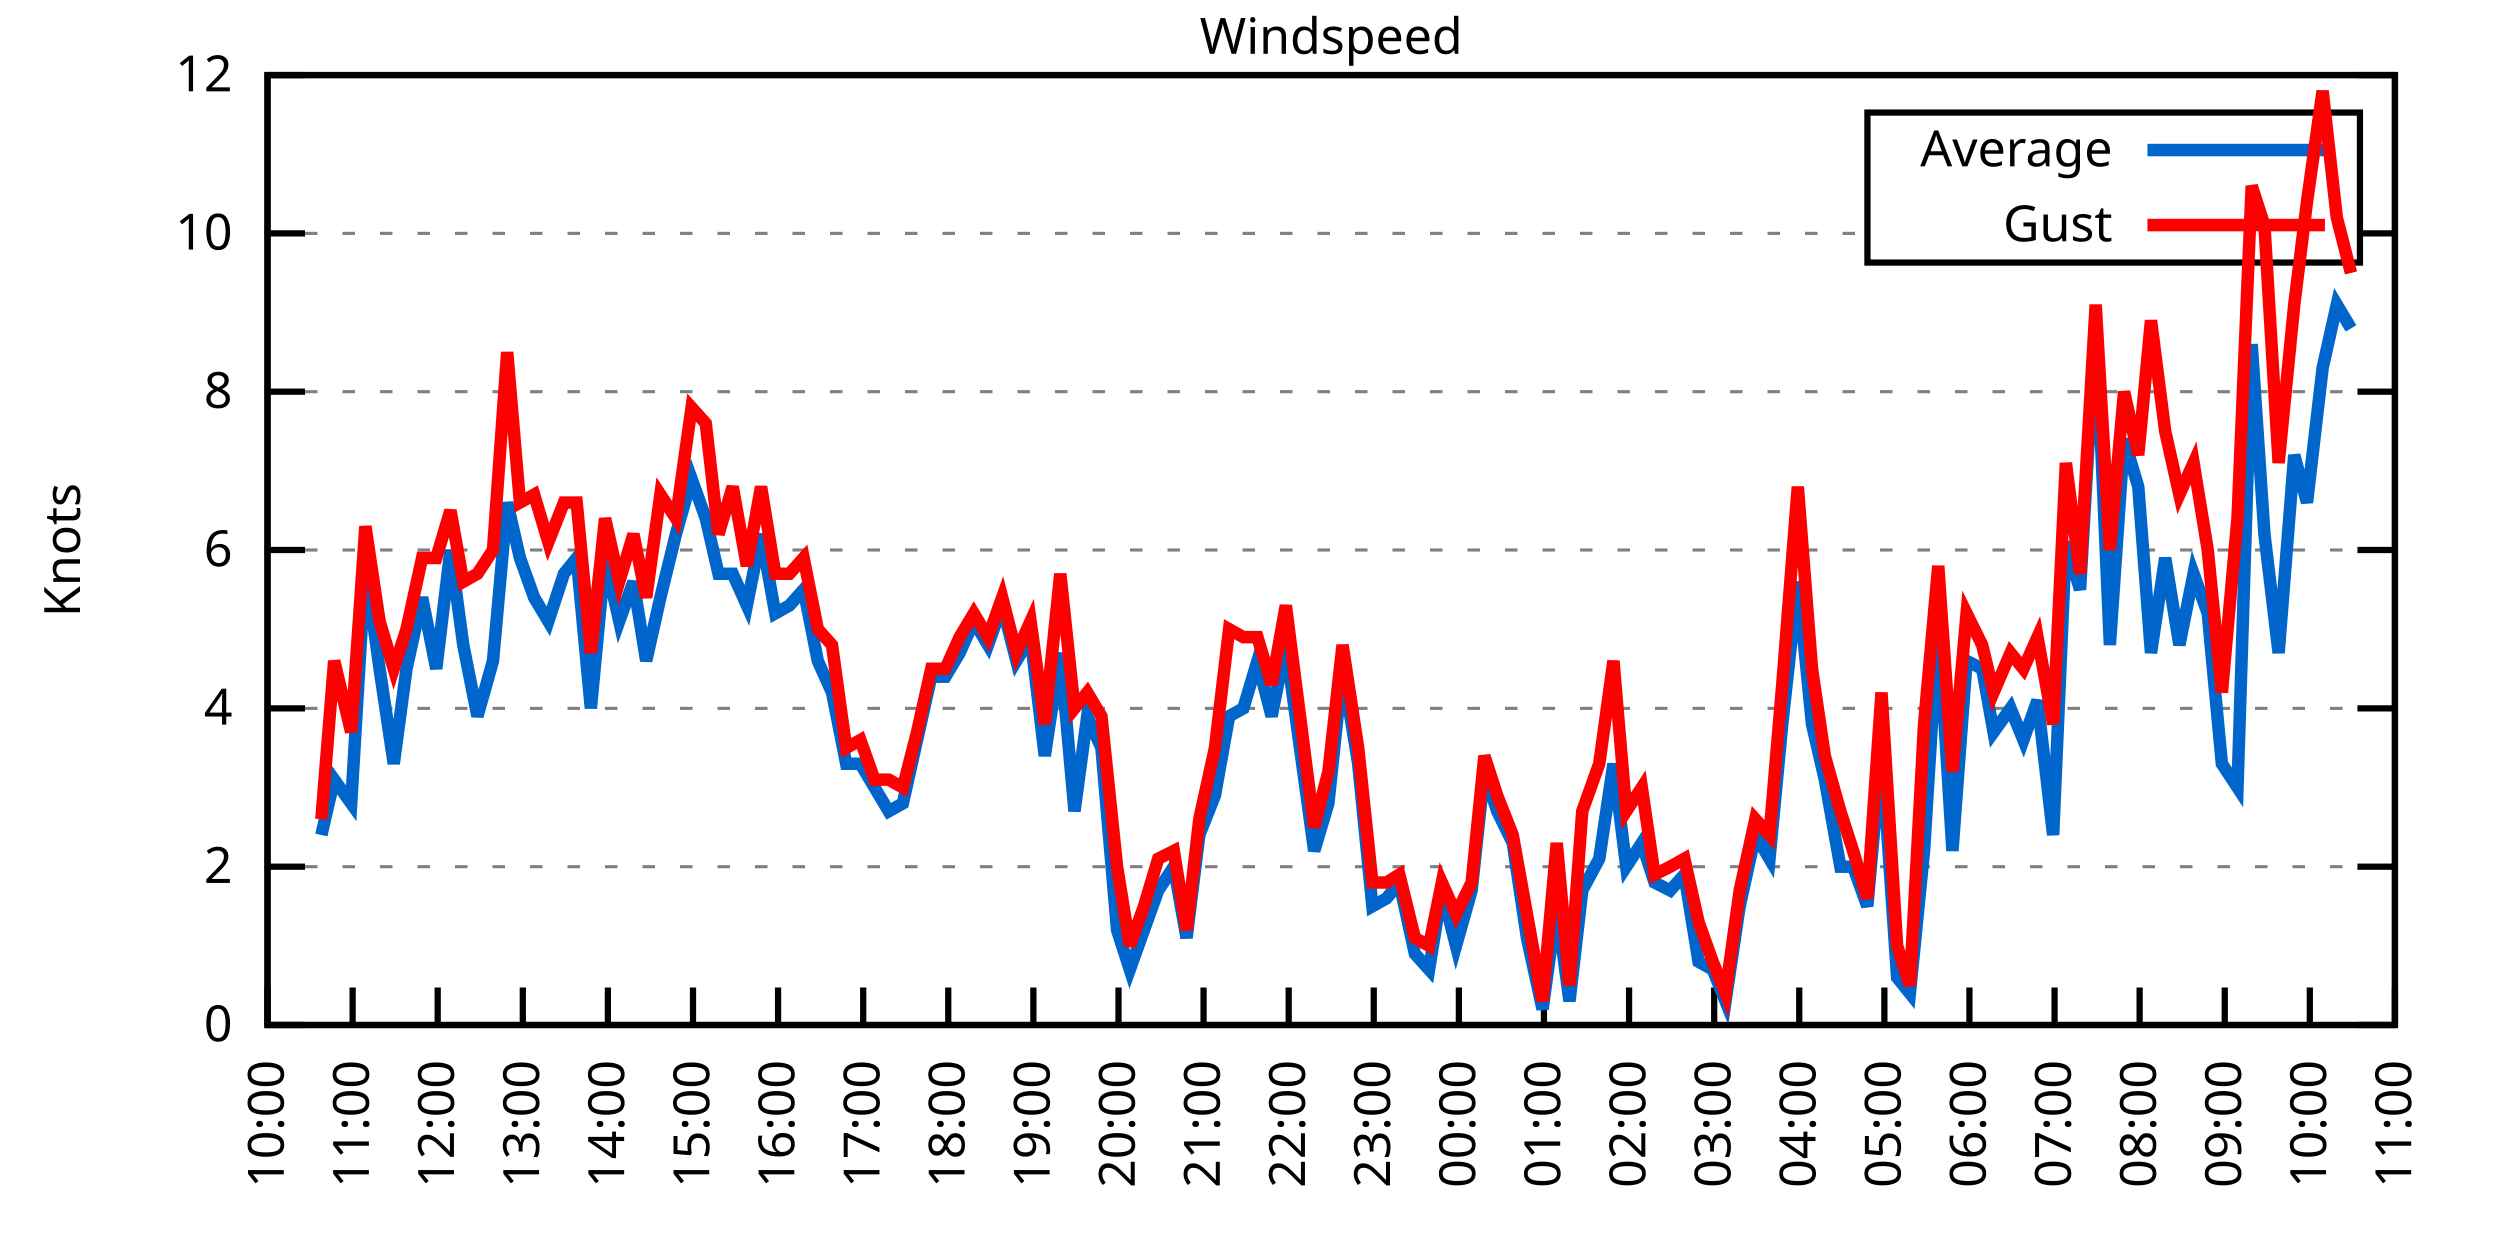
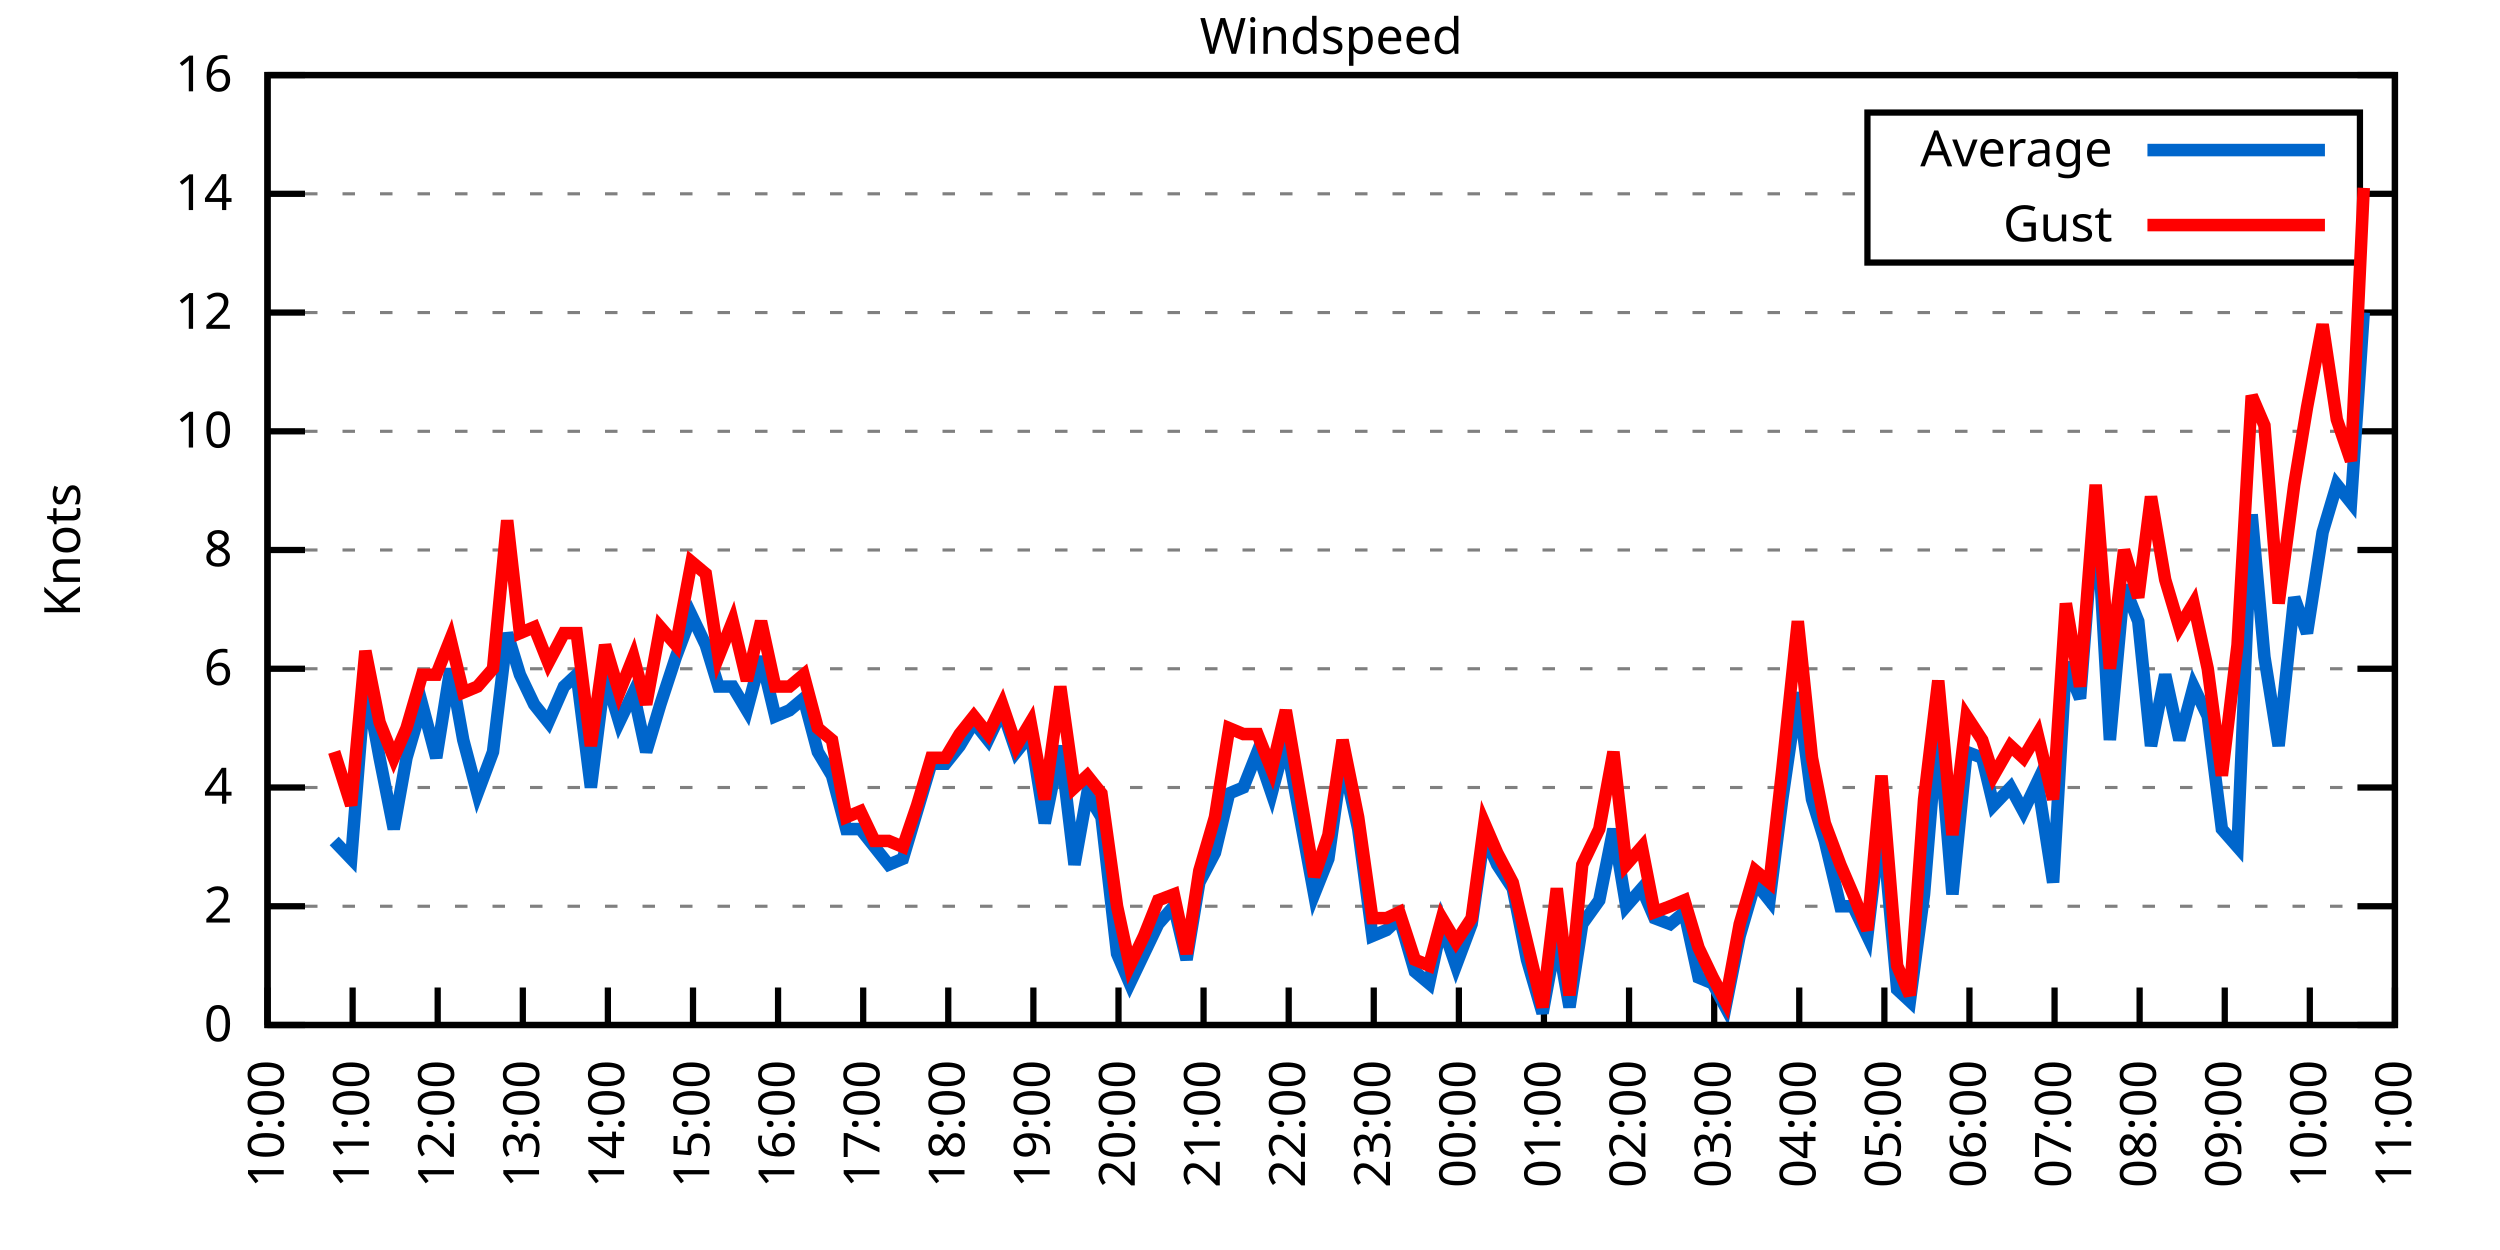
<svg xmlns="http://www.w3.org/2000/svg" xmlns:xlink="http://www.w3.org/1999/xlink" width="400" height="200" viewBox="0 0 400 200">
  <g id="gnuplot_canvas">
    <rect x="0" y="0" width="400" height="200" fill="none" />
    <defs>
      <circle id="gpDot" r="0.5" stroke-width="0.5" stroke="currentColor" />
      <path id="gpPt0" stroke-width="0.333" stroke="currentColor" d="M-1,0 h2 M0,-1 v2" />
      <path id="gpPt1" stroke-width="0.333" stroke="currentColor" d="M-1,-1 L1,1 M1,-1 L-1,1" />
      <path id="gpPt2" stroke-width="0.333" stroke="currentColor" d="M-1,0 L1,0 M0,-1 L0,1 M-1,-1 L1,1 M-1,1 L1,-1" />
      <rect id="gpPt3" stroke-width="0.333" stroke="currentColor" x="-1" y="-1" width="2" height="2" />
      <rect id="gpPt4" stroke-width="0.333" stroke="currentColor" fill="currentColor" x="-1" y="-1" width="2" height="2" />
      <circle id="gpPt5" stroke-width="0.333" stroke="currentColor" cx="0" cy="0" r="1" />
      <use xlink:href="#gpPt5" id="gpPt6" fill="currentColor" stroke="none" />
      <path id="gpPt7" stroke-width="0.333" stroke="currentColor" d="M0,-1.33 L-1.33,0.67 L1.33,0.67 z" />
      <use xlink:href="#gpPt7" id="gpPt8" fill="currentColor" stroke="none" />
      <use xlink:href="#gpPt7" id="gpPt9" stroke="currentColor" transform="rotate(180)" />
      <use xlink:href="#gpPt9" id="gpPt10" fill="currentColor" stroke="none" />
      <use xlink:href="#gpPt3" id="gpPt11" stroke="currentColor" transform="rotate(45)" />
      <use xlink:href="#gpPt11" id="gpPt12" fill="currentColor" stroke="none" />
      <path id="gpPt13" stroke-width="0.333" stroke="currentColor" d="M0,1.330 L1.265,0.411 L0.782,-1.067 L-0.782,-1.076 L-1.265,0.411 z" />
      <use xlink:href="#gpPt13" id="gpPt14" fill="currentColor" stroke="none" />
      <filter id="textbox" filterUnits="objectBoundingBox" x="0" y="0" height="1" width="1">
        <feFlood flood-color="white" flood-opacity="1" result="bgnd" />
        <feComposite in="SourceGraphic" in2="bgnd" operator="atop" />
      </filter>
      <filter id="greybox" filterUnits="objectBoundingBox" x="0" y="0" height="1" width="1">
        <feFlood flood-color="lightgrey" flood-opacity="1" result="grey" />
        <feComposite in="SourceGraphic" in2="grey" operator="atop" />
      </filter>
    </defs>
    <g fill="none" color="white" stroke="currentColor" stroke-width="1.00" stroke-linecap="butt" stroke-linejoin="miter">
</g>
    <g fill="none" color="black" stroke="currentColor" stroke-width="1.00" stroke-linecap="butt" stroke-linejoin="miter">
      <g stroke="none" shape-rendering="crispEdges">
        <polygon fill="rgb(255, 255, 255)" points="42.80,164.00 383.18,164.00 383.18,12.02 42.80,12.02 " />
      </g>
    </g>
    <g fill="none" color="black" stroke="currentColor" stroke-width="1.00" stroke-linecap="butt" stroke-linejoin="miter">
</g>
    <g fill="none" color="black" stroke="black" stroke-width="0.50" stroke-linecap="butt" stroke-linejoin="miter">
</g>
    <g fill="none" color="gray" stroke="currentColor" stroke-width="0.50" stroke-linecap="butt" stroke-linejoin="miter">
      <path stroke="gray" stroke-dasharray="2,4" class="gridline" d="M42.80,164.00 L383.19,164.00  " />
    </g>
    <g fill="none" color="gray" stroke="gray" stroke-width="1.00" stroke-linecap="butt" stroke-linejoin="miter">
</g>
    <g fill="none" color="black" stroke="currentColor" stroke-width="1.00" stroke-linecap="butt" stroke-linejoin="miter">
      <path stroke="black" d="M42.80,164.00 L48.80,164.00 M383.19,164.00 L377.19,164.00  " />
      <g transform="translate(37.20,166.60)" stroke="none" fill="black" font-family="Sans" font-size="8.00" text-anchor="end">
        <text>
          <tspan font-family="Sans"> 0</tspan>
        </text>
      </g>
    </g>
    <g fill="none" color="black" stroke="currentColor" stroke-width="1.00" stroke-linecap="butt" stroke-linejoin="miter">
</g>
    <g fill="none" color="black" stroke="black" stroke-width="0.50" stroke-linecap="butt" stroke-linejoin="miter">
</g>
    <g fill="none" color="gray" stroke="currentColor" stroke-width="0.50" stroke-linecap="butt" stroke-linejoin="miter">
-       <path stroke="gray" stroke-dasharray="2,4" class="gridline" d="M42.80,138.67 L383.19,138.67  " />
-     </g>
-     <g fill="none" color="gray" stroke="gray" stroke-width="1.00" stroke-linecap="butt" stroke-linejoin="miter">
- </g>
-     <g fill="none" color="black" stroke="currentColor" stroke-width="1.00" stroke-linecap="butt" stroke-linejoin="miter">
-       <path stroke="black" d="M42.80,138.67 L48.80,138.67 M383.19,138.67 L377.19,138.67  " />
-       <g transform="translate(37.20,141.27)" stroke="none" fill="black" font-family="Sans" font-size="8.00" text-anchor="end">
+       <path stroke="gray" stroke-dasharray="2,4" class="gridline" d="M42.80,145.00 L383.19,145.00  " />
+     </g>
+     <g fill="none" color="gray" stroke="gray" stroke-width="1.00" stroke-linecap="butt" stroke-linejoin="miter">
+ </g>
+     <g fill="none" color="black" stroke="currentColor" stroke-width="1.00" stroke-linecap="butt" stroke-linejoin="miter">
+       <path stroke="black" d="M42.80,145.00 L48.80,145.00 M383.19,145.00 L377.19,145.00  " />
+       <g transform="translate(37.20,147.60)" stroke="none" fill="black" font-family="Sans" font-size="8.00" text-anchor="end">
        <text>
          <tspan font-family="Sans"> 2</tspan>
        </text>
      </g>
    </g>
    <g fill="none" color="black" stroke="currentColor" stroke-width="1.00" stroke-linecap="butt" stroke-linejoin="miter">
</g>
    <g fill="none" color="black" stroke="black" stroke-width="0.50" stroke-linecap="butt" stroke-linejoin="miter">
</g>
    <g fill="none" color="gray" stroke="currentColor" stroke-width="0.50" stroke-linecap="butt" stroke-linejoin="miter">
-       <path stroke="gray" stroke-dasharray="2,4" class="gridline" d="M42.80,113.34 L383.19,113.34  " />
-     </g>
-     <g fill="none" color="gray" stroke="gray" stroke-width="1.00" stroke-linecap="butt" stroke-linejoin="miter">
- </g>
-     <g fill="none" color="black" stroke="currentColor" stroke-width="1.00" stroke-linecap="butt" stroke-linejoin="miter">
-       <path stroke="black" d="M42.80,113.34 L48.80,113.34 M383.19,113.34 L377.19,113.34  " />
-       <g transform="translate(37.20,115.94)" stroke="none" fill="black" font-family="Sans" font-size="8.00" text-anchor="end">
+       <path stroke="gray" stroke-dasharray="2,4" class="gridline" d="M42.80,126.00 L383.19,126.00  " />
+     </g>
+     <g fill="none" color="gray" stroke="gray" stroke-width="1.00" stroke-linecap="butt" stroke-linejoin="miter">
+ </g>
+     <g fill="none" color="black" stroke="currentColor" stroke-width="1.00" stroke-linecap="butt" stroke-linejoin="miter">
+       <path stroke="black" d="M42.80,126.00 L48.80,126.00 M383.19,126.00 L377.19,126.00  " />
+       <g transform="translate(37.20,128.60)" stroke="none" fill="black" font-family="Sans" font-size="8.00" text-anchor="end">
        <text>
          <tspan font-family="Sans"> 4</tspan>
+         </text>
+       </g>
+     </g>
+     <g fill="none" color="black" stroke="currentColor" stroke-width="1.00" stroke-linecap="butt" stroke-linejoin="miter">
+ </g>
+     <g fill="none" color="black" stroke="black" stroke-width="0.50" stroke-linecap="butt" stroke-linejoin="miter">
+ </g>
+     <g fill="none" color="gray" stroke="currentColor" stroke-width="0.50" stroke-linecap="butt" stroke-linejoin="miter">
+       <path stroke="gray" stroke-dasharray="2,4" class="gridline" d="M42.80,107.00 L383.19,107.00  " />
+     </g>
+     <g fill="none" color="gray" stroke="gray" stroke-width="1.00" stroke-linecap="butt" stroke-linejoin="miter">
+ </g>
+     <g fill="none" color="black" stroke="currentColor" stroke-width="1.00" stroke-linecap="butt" stroke-linejoin="miter">
+       <path stroke="black" d="M42.80,107.00 L48.80,107.00 M383.19,107.00 L377.19,107.00  " />
+       <g transform="translate(37.20,109.60)" stroke="none" fill="black" font-family="Sans" font-size="8.00" text-anchor="end">
+         <text>
+           <tspan font-family="Sans"> 6</tspan>
        </text>
      </g>
    </g>
    <g fill="none" color="black" stroke="currentColor" stroke-width="1.00" stroke-linecap="butt" stroke-linejoin="miter">
</g>
    <g fill="none" color="black" stroke="black" stroke-width="0.50" stroke-linecap="butt" stroke-linejoin="miter">
</g>
    <g fill="none" color="gray" stroke="currentColor" stroke-width="0.50" stroke-linecap="butt" stroke-linejoin="miter">
      <path stroke="gray" stroke-dasharray="2,4" class="gridline" d="M42.80,88.00 L383.19,88.00  " />
    </g>
    <g fill="none" color="gray" stroke="gray" stroke-width="1.00" stroke-linecap="butt" stroke-linejoin="miter">
</g>
    <g fill="none" color="black" stroke="currentColor" stroke-width="1.00" stroke-linecap="butt" stroke-linejoin="miter">
      <path stroke="black" d="M42.80,88.00 L48.80,88.00 M383.19,88.00 L377.19,88.00  " />
      <g transform="translate(37.20,90.60)" stroke="none" fill="black" font-family="Sans" font-size="8.00" text-anchor="end">
        <text>
-           <tspan font-family="Sans"> 6</tspan>
-         </text>
-       </g>
-     </g>
-     <g fill="none" color="black" stroke="currentColor" stroke-width="1.00" stroke-linecap="butt" stroke-linejoin="miter">
- </g>
-     <g fill="none" color="black" stroke="black" stroke-width="0.50" stroke-linecap="butt" stroke-linejoin="miter">
- </g>
-     <g fill="none" color="gray" stroke="currentColor" stroke-width="0.50" stroke-linecap="butt" stroke-linejoin="miter">
-       <path stroke="gray" stroke-dasharray="2,4" class="gridline" d="M42.80,62.67 L383.19,62.67  " />
-     </g>
-     <g fill="none" color="gray" stroke="gray" stroke-width="1.00" stroke-linecap="butt" stroke-linejoin="miter">
- </g>
-     <g fill="none" color="black" stroke="currentColor" stroke-width="1.00" stroke-linecap="butt" stroke-linejoin="miter">
-       <path stroke="black" d="M42.80,62.67 L48.80,62.67 M383.19,62.67 L377.19,62.67  " />
-       <g transform="translate(37.20,65.27)" stroke="none" fill="black" font-family="Sans" font-size="8.00" text-anchor="end">
-         <text>
          <tspan font-family="Sans"> 8</tspan>
        </text>
      </g>
    </g>
    <g fill="none" color="black" stroke="currentColor" stroke-width="1.00" stroke-linecap="butt" stroke-linejoin="miter">
</g>
    <g fill="none" color="black" stroke="black" stroke-width="0.50" stroke-linecap="butt" stroke-linejoin="miter">
</g>
    <g fill="none" color="gray" stroke="currentColor" stroke-width="0.50" stroke-linecap="butt" stroke-linejoin="miter">
-       <path stroke="gray" stroke-dasharray="2,4" class="gridline" d="M42.80,37.34 L298.79,37.34 M377.59,37.34 L383.19,37.34  " />
-     </g>
-     <g fill="none" color="gray" stroke="gray" stroke-width="1.00" stroke-linecap="butt" stroke-linejoin="miter">
- </g>
-     <g fill="none" color="black" stroke="currentColor" stroke-width="1.00" stroke-linecap="butt" stroke-linejoin="miter">
-       <path stroke="black" d="M42.80,37.34 L48.80,37.34 M383.19,37.34 L377.19,37.34  " />
-       <g transform="translate(37.20,39.94)" stroke="none" fill="black" font-family="Sans" font-size="8.00" text-anchor="end">
+       <path stroke="gray" stroke-dasharray="2,4" class="gridline" d="M42.80,69.01 L383.19,69.01  " />
+     </g>
+     <g fill="none" color="gray" stroke="gray" stroke-width="1.00" stroke-linecap="butt" stroke-linejoin="miter">
+ </g>
+     <g fill="none" color="black" stroke="currentColor" stroke-width="1.00" stroke-linecap="butt" stroke-linejoin="miter">
+       <path stroke="black" d="M42.80,69.01 L48.80,69.01 M383.19,69.01 L377.19,69.01  " />
+       <g transform="translate(37.20,71.61)" stroke="none" fill="black" font-family="Sans" font-size="8.00" text-anchor="end">
        <text>
          <tspan font-family="Sans"> 10</tspan>
+         </text>
+       </g>
+     </g>
+     <g fill="none" color="black" stroke="currentColor" stroke-width="1.00" stroke-linecap="butt" stroke-linejoin="miter">
+ </g>
+     <g fill="none" color="black" stroke="black" stroke-width="0.50" stroke-linecap="butt" stroke-linejoin="miter">
+ </g>
+     <g fill="none" color="gray" stroke="currentColor" stroke-width="0.50" stroke-linecap="butt" stroke-linejoin="miter">
+       <path stroke="gray" stroke-dasharray="2,4" class="gridline" d="M42.80,50.01 L383.19,50.01  " />
+     </g>
+     <g fill="none" color="gray" stroke="gray" stroke-width="1.00" stroke-linecap="butt" stroke-linejoin="miter">
+ </g>
+     <g fill="none" color="black" stroke="currentColor" stroke-width="1.00" stroke-linecap="butt" stroke-linejoin="miter">
+       <path stroke="black" d="M42.80,50.01 L48.80,50.01 M383.19,50.01 L377.19,50.01  " />
+       <g transform="translate(37.20,52.61)" stroke="none" fill="black" font-family="Sans" font-size="8.00" text-anchor="end">
+         <text>
+           <tspan font-family="Sans"> 12</tspan>
+         </text>
+       </g>
+     </g>
+     <g fill="none" color="black" stroke="currentColor" stroke-width="1.00" stroke-linecap="butt" stroke-linejoin="miter">
+ </g>
+     <g fill="none" color="black" stroke="black" stroke-width="0.50" stroke-linecap="butt" stroke-linejoin="miter">
+ </g>
+     <g fill="none" color="gray" stroke="currentColor" stroke-width="0.50" stroke-linecap="butt" stroke-linejoin="miter">
+       <path stroke="gray" stroke-dasharray="2,4" class="gridline" d="M42.80,31.01 L298.79,31.01 M377.59,31.01 L383.19,31.01  " />
+     </g>
+     <g fill="none" color="gray" stroke="gray" stroke-width="1.00" stroke-linecap="butt" stroke-linejoin="miter">
+ </g>
+     <g fill="none" color="black" stroke="currentColor" stroke-width="1.00" stroke-linecap="butt" stroke-linejoin="miter">
+       <path stroke="black" d="M42.80,31.01 L48.80,31.01 M383.19,31.01 L377.19,31.01  " />
+       <g transform="translate(37.20,33.61)" stroke="none" fill="black" font-family="Sans" font-size="8.00" text-anchor="end">
+         <text>
+           <tspan font-family="Sans"> 14</tspan>
        </text>
      </g>
    </g>
    <g fill="none" color="black" stroke="currentColor" stroke-width="1.00" stroke-linecap="butt" stroke-linejoin="miter">
</g>
    <g fill="none" color="black" stroke="black" stroke-width="0.50" stroke-linecap="butt" stroke-linejoin="miter">
</g>
    <g fill="none" color="gray" stroke="currentColor" stroke-width="0.50" stroke-linecap="butt" stroke-linejoin="miter">
      <path stroke="gray" stroke-dasharray="2,4" class="gridline" d="M42.80,12.01 L383.19,12.01  " />
    </g>
    <g fill="none" color="gray" stroke="gray" stroke-width="1.00" stroke-linecap="butt" stroke-linejoin="miter">
</g>
    <g fill="none" color="black" stroke="currentColor" stroke-width="1.00" stroke-linecap="butt" stroke-linejoin="miter">
      <path stroke="black" d="M42.80,12.01 L48.80,12.01 M383.19,12.01 L377.19,12.01  " />
      <g transform="translate(37.20,14.61)" stroke="none" fill="black" font-family="Sans" font-size="8.00" text-anchor="end">
        <text>
-           <tspan font-family="Sans"> 12</tspan>
+           <tspan font-family="Sans"> 16</tspan>
        </text>
      </g>
    </g>
    <g fill="none" color="black" stroke="currentColor" stroke-width="1.00" stroke-linecap="butt" stroke-linejoin="miter">
      <path stroke="black" d="M42.80,164.00 L42.80,158.00  " />
      <g transform="translate(45.40,169.60) rotate(270.00)" stroke="none" fill="black" font-family="Sans" font-size="8.00" text-anchor="end">
        <text>
          <tspan font-family="Sans">10:00</tspan>
        </text>
      </g>
    </g>
    <g fill="none" color="black" stroke="currentColor" stroke-width="1.00" stroke-linecap="butt" stroke-linejoin="miter">
      <path stroke="black" d="M56.42,164.00 L56.42,158.00  " />
      <g transform="translate(59.02,169.60) rotate(270.00)" stroke="none" fill="black" font-family="Sans" font-size="8.00" text-anchor="end">
        <text>
          <tspan font-family="Sans">11:00</tspan>
        </text>
      </g>
    </g>
    <g fill="none" color="black" stroke="currentColor" stroke-width="1.00" stroke-linecap="butt" stroke-linejoin="miter">
      <path stroke="black" d="M70.03,164.00 L70.03,158.00  " />
      <g transform="translate(72.63,169.60) rotate(270.00)" stroke="none" fill="black" font-family="Sans" font-size="8.00" text-anchor="end">
        <text>
          <tspan font-family="Sans">12:00</tspan>
        </text>
      </g>
    </g>
    <g fill="none" color="black" stroke="currentColor" stroke-width="1.00" stroke-linecap="butt" stroke-linejoin="miter">
      <path stroke="black" d="M83.65,164.00 L83.65,158.00  " />
      <g transform="translate(86.25,169.60) rotate(270.00)" stroke="none" fill="black" font-family="Sans" font-size="8.00" text-anchor="end">
        <text>
          <tspan font-family="Sans">13:00</tspan>
        </text>
      </g>
    </g>
    <g fill="none" color="black" stroke="currentColor" stroke-width="1.00" stroke-linecap="butt" stroke-linejoin="miter">
      <path stroke="black" d="M97.26,164.00 L97.26,158.00  " />
      <g transform="translate(99.86,169.60) rotate(270.00)" stroke="none" fill="black" font-family="Sans" font-size="8.00" text-anchor="end">
        <text>
          <tspan font-family="Sans">14:00</tspan>
        </text>
      </g>
    </g>
    <g fill="none" color="black" stroke="currentColor" stroke-width="1.00" stroke-linecap="butt" stroke-linejoin="miter">
      <path stroke="black" d="M110.88,164.00 L110.88,158.00  " />
      <g transform="translate(113.48,169.60) rotate(270.00)" stroke="none" fill="black" font-family="Sans" font-size="8.00" text-anchor="end">
        <text>
          <tspan font-family="Sans">15:00</tspan>
        </text>
      </g>
    </g>
    <g fill="none" color="black" stroke="currentColor" stroke-width="1.00" stroke-linecap="butt" stroke-linejoin="miter">
      <path stroke="black" d="M124.49,164.00 L124.49,158.00  " />
      <g transform="translate(127.09,169.60) rotate(270.00)" stroke="none" fill="black" font-family="Sans" font-size="8.00" text-anchor="end">
        <text>
          <tspan font-family="Sans">16:00</tspan>
        </text>
      </g>
    </g>
    <g fill="none" color="black" stroke="currentColor" stroke-width="1.00" stroke-linecap="butt" stroke-linejoin="miter">
      <path stroke="black" d="M138.11,164.00 L138.11,158.00  " />
      <g transform="translate(140.71,169.60) rotate(270.00)" stroke="none" fill="black" font-family="Sans" font-size="8.00" text-anchor="end">
        <text>
          <tspan font-family="Sans">17:00</tspan>
        </text>
      </g>
    </g>
    <g fill="none" color="black" stroke="currentColor" stroke-width="1.00" stroke-linecap="butt" stroke-linejoin="miter">
      <path stroke="black" d="M151.72,164.00 L151.72,158.00  " />
      <g transform="translate(154.32,169.60) rotate(270.00)" stroke="none" fill="black" font-family="Sans" font-size="8.00" text-anchor="end">
        <text>
          <tspan font-family="Sans">18:00</tspan>
        </text>
      </g>
    </g>
    <g fill="none" color="black" stroke="currentColor" stroke-width="1.00" stroke-linecap="butt" stroke-linejoin="miter">
      <path stroke="black" d="M165.34,164.00 L165.34,158.00  " />
      <g transform="translate(167.94,169.60) rotate(270.00)" stroke="none" fill="black" font-family="Sans" font-size="8.00" text-anchor="end">
        <text>
          <tspan font-family="Sans">19:00</tspan>
        </text>
      </g>
    </g>
    <g fill="none" color="black" stroke="currentColor" stroke-width="1.00" stroke-linecap="butt" stroke-linejoin="miter">
      <path stroke="black" d="M178.96,164.00 L178.96,158.00  " />
      <g transform="translate(181.56,169.60) rotate(270.00)" stroke="none" fill="black" font-family="Sans" font-size="8.00" text-anchor="end">
        <text>
          <tspan font-family="Sans">20:00</tspan>
        </text>
      </g>
    </g>
    <g fill="none" color="black" stroke="currentColor" stroke-width="1.00" stroke-linecap="butt" stroke-linejoin="miter">
      <path stroke="black" d="M192.57,164.00 L192.57,158.00  " />
      <g transform="translate(195.17,169.60) rotate(270.00)" stroke="none" fill="black" font-family="Sans" font-size="8.00" text-anchor="end">
        <text>
          <tspan font-family="Sans">21:00</tspan>
        </text>
      </g>
    </g>
    <g fill="none" color="black" stroke="currentColor" stroke-width="1.00" stroke-linecap="butt" stroke-linejoin="miter">
      <path stroke="black" d="M206.19,164.00 L206.19,158.00  " />
      <g transform="translate(208.79,169.60) rotate(270.00)" stroke="none" fill="black" font-family="Sans" font-size="8.00" text-anchor="end">
        <text>
          <tspan font-family="Sans">22:00</tspan>
        </text>
      </g>
    </g>
    <g fill="none" color="black" stroke="currentColor" stroke-width="1.00" stroke-linecap="butt" stroke-linejoin="miter">
      <path stroke="black" d="M219.80,164.00 L219.80,158.00  " />
      <g transform="translate(222.40,169.60) rotate(270.00)" stroke="none" fill="black" font-family="Sans" font-size="8.00" text-anchor="end">
        <text>
          <tspan font-family="Sans">23:00</tspan>
        </text>
      </g>
    </g>
    <g fill="none" color="black" stroke="currentColor" stroke-width="1.00" stroke-linecap="butt" stroke-linejoin="miter">
      <path stroke="black" d="M233.42,164.00 L233.42,158.00  " />
      <g transform="translate(236.02,169.60) rotate(270.00)" stroke="none" fill="black" font-family="Sans" font-size="8.00" text-anchor="end">
        <text>
          <tspan font-family="Sans">00:00</tspan>
        </text>
      </g>
    </g>
    <g fill="none" color="black" stroke="currentColor" stroke-width="1.00" stroke-linecap="butt" stroke-linejoin="miter">
      <path stroke="black" d="M247.03,164.00 L247.03,158.00  " />
      <g transform="translate(249.63,169.60) rotate(270.00)" stroke="none" fill="black" font-family="Sans" font-size="8.00" text-anchor="end">
        <text>
          <tspan font-family="Sans">01:00</tspan>
        </text>
      </g>
    </g>
    <g fill="none" color="black" stroke="currentColor" stroke-width="1.00" stroke-linecap="butt" stroke-linejoin="miter">
      <path stroke="black" d="M260.65,164.00 L260.65,158.00  " />
      <g transform="translate(263.25,169.60) rotate(270.00)" stroke="none" fill="black" font-family="Sans" font-size="8.00" text-anchor="end">
        <text>
          <tspan font-family="Sans">02:00</tspan>
        </text>
      </g>
    </g>
    <g fill="none" color="black" stroke="currentColor" stroke-width="1.00" stroke-linecap="butt" stroke-linejoin="miter">
      <path stroke="black" d="M274.27,164.00 L274.27,158.00  " />
      <g transform="translate(276.87,169.60) rotate(270.00)" stroke="none" fill="black" font-family="Sans" font-size="8.00" text-anchor="end">
        <text>
          <tspan font-family="Sans">03:00</tspan>
        </text>
      </g>
    </g>
    <g fill="none" color="black" stroke="currentColor" stroke-width="1.00" stroke-linecap="butt" stroke-linejoin="miter">
      <path stroke="black" d="M287.88,164.00 L287.88,158.00  " />
      <g transform="translate(290.48,169.60) rotate(270.00)" stroke="none" fill="black" font-family="Sans" font-size="8.00" text-anchor="end">
        <text>
          <tspan font-family="Sans">04:00</tspan>
        </text>
      </g>
    </g>
    <g fill="none" color="black" stroke="currentColor" stroke-width="1.00" stroke-linecap="butt" stroke-linejoin="miter">
      <path stroke="black" d="M301.50,164.00 L301.50,158.00  " />
      <g transform="translate(304.10,169.60) rotate(270.00)" stroke="none" fill="black" font-family="Sans" font-size="8.00" text-anchor="end">
        <text>
          <tspan font-family="Sans">05:00</tspan>
        </text>
      </g>
    </g>
    <g fill="none" color="black" stroke="currentColor" stroke-width="1.00" stroke-linecap="butt" stroke-linejoin="miter">
      <path stroke="black" d="M315.11,164.00 L315.11,158.00  " />
      <g transform="translate(317.71,169.60) rotate(270.00)" stroke="none" fill="black" font-family="Sans" font-size="8.00" text-anchor="end">
        <text>
          <tspan font-family="Sans">06:00</tspan>
        </text>
      </g>
    </g>
    <g fill="none" color="black" stroke="currentColor" stroke-width="1.00" stroke-linecap="butt" stroke-linejoin="miter">
      <path stroke="black" d="M328.73,164.00 L328.73,158.00  " />
      <g transform="translate(331.33,169.60) rotate(270.00)" stroke="none" fill="black" font-family="Sans" font-size="8.00" text-anchor="end">
        <text>
          <tspan font-family="Sans">07:00</tspan>
        </text>
      </g>
    </g>
    <g fill="none" color="black" stroke="currentColor" stroke-width="1.00" stroke-linecap="butt" stroke-linejoin="miter">
      <path stroke="black" d="M342.34,164.00 L342.34,158.00  " />
      <g transform="translate(344.94,169.60) rotate(270.00)" stroke="none" fill="black" font-family="Sans" font-size="8.00" text-anchor="end">
        <text>
          <tspan font-family="Sans">08:00</tspan>
        </text>
      </g>
    </g>
    <g fill="none" color="black" stroke="currentColor" stroke-width="1.00" stroke-linecap="butt" stroke-linejoin="miter">
      <path stroke="black" d="M355.96,164.00 L355.96,158.00  " />
      <g transform="translate(358.56,169.60) rotate(270.00)" stroke="none" fill="black" font-family="Sans" font-size="8.00" text-anchor="end">
        <text>
          <tspan font-family="Sans">09:00</tspan>
        </text>
      </g>
    </g>
    <g fill="none" color="black" stroke="currentColor" stroke-width="1.00" stroke-linecap="butt" stroke-linejoin="miter">
      <path stroke="black" d="M369.57,164.00 L369.57,158.00  " />
      <g transform="translate(372.17,169.60) rotate(270.00)" stroke="none" fill="black" font-family="Sans" font-size="8.00" text-anchor="end">
        <text>
          <tspan font-family="Sans">10:00</tspan>
        </text>
      </g>
    </g>
    <g fill="none" color="black" stroke="currentColor" stroke-width="1.00" stroke-linecap="butt" stroke-linejoin="miter">
      <path stroke="black" d="M383.19,164.00 L383.19,158.00  " />
      <g transform="translate(385.79,169.60) rotate(270.00)" stroke="none" fill="black" font-family="Sans" font-size="8.00" text-anchor="end">
        <text>
          <tspan font-family="Sans">11:00</tspan>
        </text>
      </g>
    </g>
    <g fill="none" color="black" stroke="currentColor" stroke-width="1.00" stroke-linecap="butt" stroke-linejoin="miter">
</g>
    <g fill="none" color="black" stroke="currentColor" stroke-width="1.00" stroke-linecap="butt" stroke-linejoin="miter">
      <path stroke="black" d="M42.80,12.01 L42.80,164.00 L383.19,164.00 L383.19,12.01 L42.80,12.01 Z  " />
    </g>
    <g fill="none" color="black" stroke="currentColor" stroke-width="1.00" stroke-linecap="butt" stroke-linejoin="miter">
</g>
    <g fill="none" color="black" stroke="currentColor" stroke-width="1.00" stroke-linecap="butt" stroke-linejoin="miter">
      <path stroke="black" d="M298.79,42.01 L298.79,18.01 L377.59,18.01 L377.59,42.01 L298.79,42.01 Z  " />
    </g>
    <g id="Windspeed_plot_1">
      <g fill="none" color="white" stroke="black" stroke-width="2.00" stroke-linecap="butt" stroke-linejoin="miter">
</g>
      <g fill="none" color="black" stroke="currentColor" stroke-width="2.00" stroke-linecap="butt" stroke-linejoin="miter">
        <g transform="translate(337.99,26.61)" stroke="none" fill="black" font-family="Sans" font-size="8.00" text-anchor="end">
          <text>
            <tspan font-family="Sans">Average</tspan>
          </text>
        </g>
      </g>
      <g fill="none" color="black" stroke="currentColor" stroke-width="2.00" stroke-linecap="butt" stroke-linejoin="miter">
-         <path stroke="rgb(  0, 102, 204)" d="M343.59,24.01 L371.99,24.01 M51.42,133.60 L53.47,124.74 L56.19,128.54 L58.46,90.54 L60.73,107.00 L63.00,122.20   L65.04,107.00 L67.54,95.60 L69.80,107.00 L72.07,88.00 L74.12,103.20 L76.39,114.60 L78.88,105.74 L81.15,80.41   L83.19,89.27 L85.46,95.60 L87.73,99.40 L90.23,91.80 L92.27,89.27 L94.54,113.34 L96.81,89.27 L99.08,99.40   L101.35,93.07 L103.39,105.74 L105.66,95.60 L108.15,85.47 L110.65,76.61 L112.92,82.94 L114.96,91.80 L117.23,91.80   L119.50,96.87 L121.77,85.47 L124.04,98.14 L126.31,96.87 L128.58,94.34 L130.85,105.74 L133.12,110.80 L135.39,122.20   L137.66,122.20 L139.92,126.00 L142.19,129.80 L144.46,128.54 L146.73,118.40 L149.00,108.27 L151.27,108.27 L153.54,104.47   L155.81,99.40 L158.08,103.20 L160.35,96.87 L162.62,105.74 L164.89,101.94 L167.16,120.94 L169.65,104.47 L171.92,129.80   L173.96,114.60 L176.23,119.67 L178.73,148.80 L180.77,155.13 L183.04,148.80 L185.31,142.47 L187.81,138.67 L189.85,150.07   L191.89,133.60 L194.39,127.27 L196.66,114.60 L198.93,113.34 L201.19,105.74 L203.46,114.60 L205.73,103.20 L208.00,119.67   L210.27,136.14 L212.54,128.54 L214.81,107.00 L217.31,122.20 L219.58,145.00 L221.85,143.73 L223.89,141.20 L226.38,152.60   L228.65,155.13 L230.70,142.47 L232.96,151.33 L235.46,142.47 L237.50,123.47 L239.55,129.80 L242.04,134.87 L244.31,150.07   L246.81,161.47 L249.08,145.00 L251.12,160.20 L253.16,142.47 L255.88,137.40 L258.15,122.20 L260.20,138.67 L262.69,134.87   L264.73,141.20 L267.23,142.47 L269.50,139.93 L271.77,153.87 L274.04,155.13 L276.08,160.20 L278.35,145.00 L280.85,133.60   L283.12,137.40 L285.16,115.87 L287.65,93.07 L289.92,115.87 L291.97,124.74 L294.46,138.67 L296.50,138.67 L298.77,145.00   L301.04,119.67 L303.54,156.40 L305.58,158.93 L307.85,136.14 L310.12,99.40 L312.39,136.14 L314.66,105.74 L317.15,107.00   L318.97,117.14 L321.69,113.34 L323.74,118.40 L326.00,112.07 L328.50,133.60 L330.54,86.74 L332.81,94.34 L335.31,51.27   L337.58,103.20 L339.85,70.27 L342.12,77.87 L344.16,104.47 L346.43,89.27 L348.70,103.20 L350.97,91.80 L353.24,98.14   L355.50,122.20 L358.00,126.00 L360.27,55.07 L362.31,85.47 L364.58,104.47 L367.08,72.81 L369.12,80.41 L371.62,58.87   L373.89,48.74 L376.16,52.54  " />
+         <path stroke="rgb(  0, 102, 204)" d="M343.59,24.01 L371.99,24.01 M53.47,134.55 L56.19,137.40 L58.46,108.90 L60.73,121.25 L63.00,132.65 L65.04,121.25   L67.54,112.70 L69.80,121.25 L72.07,107.00 L74.12,118.40 L76.39,126.95 L78.88,120.30 L81.15,101.30 L83.19,107.95   L85.46,112.70 L87.73,115.55 L90.23,109.85 L92.27,107.95 L94.54,126.00 L96.81,107.95 L99.08,115.55 L101.35,110.80   L103.39,120.30 L105.66,112.70 L108.15,105.10 L110.65,98.45 L112.92,103.20 L114.96,109.85 L117.23,109.85 L119.50,113.65   L121.77,105.10 L124.04,114.60 L126.31,113.65 L128.58,111.75 L130.85,120.30 L133.12,124.10 L135.39,132.65 L137.66,132.65   L139.92,135.50 L142.19,138.35 L144.46,137.40 L146.73,129.80 L149.00,122.20 L151.27,122.20 L153.54,119.35 L155.81,115.55   L158.08,118.40 L160.35,113.65 L162.62,120.30 L164.89,117.45 L167.16,131.70 L169.65,119.35 L171.92,138.35 L173.96,126.95   L176.23,130.75 L178.73,152.60 L180.77,157.35 L183.04,152.60 L185.31,147.85 L187.81,145.00 L189.85,153.55 L191.89,141.20   L194.39,136.45 L196.66,126.95 L198.93,126.00 L201.19,120.30 L203.46,126.95 L205.73,118.40 L208.00,130.75 L210.27,143.10   L212.54,137.40 L214.81,121.25 L217.31,132.65 L219.58,149.75 L221.85,148.80 L223.89,146.90 L226.38,155.45 L228.65,157.35   L230.70,147.85 L232.96,154.50 L235.46,147.85 L237.50,133.60 L239.55,138.35 L242.04,142.15 L244.31,153.55 L246.81,162.10   L249.08,149.75 L251.12,161.15 L253.16,147.85 L255.88,144.05 L258.15,132.65 L260.20,145.00 L262.69,142.15 L264.73,146.90   L267.23,147.85 L269.50,145.95 L271.77,156.40 L274.04,157.35 L276.08,161.15 L278.35,149.75 L280.85,141.20 L283.12,144.05   L285.16,127.90 L287.65,110.80 L289.92,127.90 L291.97,134.55 L294.46,145.00 L296.50,145.00 L298.77,149.75 L301.04,130.75   L303.54,158.30 L305.58,160.20 L307.85,143.10 L310.12,115.55 L312.39,143.10 L314.66,120.30 L317.15,121.25 L318.97,128.85   L321.69,126.00 L323.74,129.80 L326.00,125.05 L328.50,141.20 L330.54,106.05 L332.81,111.75 L335.31,79.46 L337.58,118.40   L339.85,93.70 L342.12,99.40 L344.16,119.35 L346.43,107.95 L348.70,118.40 L350.97,109.85 L353.24,114.60 L355.50,132.65   L358.00,135.50 L360.27,82.31 L362.31,105.10 L364.58,119.35 L367.08,95.60 L369.12,101.30 L371.62,85.16 L373.89,77.56   L376.16,80.41 L378.20,50.01  " />
      </g>
    </g>
    <g id="Windspeed_plot_2">
      <g fill="none" color="black" stroke="currentColor" stroke-width="2.00" stroke-linecap="butt" stroke-linejoin="miter">
        <g transform="translate(337.99,38.61)" stroke="none" fill="black" font-family="Sans" font-size="8.00" text-anchor="end">
          <text>
            <tspan font-family="Sans">Gust</tspan>
          </text>
        </g>
      </g>
      <g fill="none" color="black" stroke="currentColor" stroke-width="2.00" stroke-linecap="butt" stroke-linejoin="miter">
-         <path stroke="rgb(255,   0,   0)" d="M343.59,36.01 L371.99,36.01 M51.42,131.07 L53.47,105.74 L56.19,117.14 L58.46,84.21 L60.73,99.40 L63.00,107.00   L65.04,100.67 L67.54,89.27 L69.80,89.27 L72.07,81.67 L74.12,93.07 L76.39,91.80 L78.88,88.00 L81.15,56.34   L83.19,80.41 L85.46,79.14 L87.73,86.74 L90.23,80.41 L92.27,80.41 L94.54,104.47 L96.81,82.94 L99.08,93.07   L101.35,85.47 L103.39,95.60 L105.66,79.14 L108.15,82.94 L110.65,65.21 L112.92,67.74 L114.96,85.47 L117.23,77.87   L119.50,90.54 L121.77,77.87 L124.04,91.80 L126.31,91.80 L128.58,89.27 L130.85,100.67 L133.12,103.20 L135.39,119.67   L137.66,118.40 L139.92,124.74 L142.19,124.74 L144.46,126.00 L146.73,117.14 L149.00,107.00 L151.27,107.00 L153.54,101.94   L155.81,98.14 L158.08,101.94 L160.35,95.60 L162.62,104.47 L164.89,99.40 L167.16,115.87 L169.65,91.80 L171.92,113.34   L173.96,110.80 L176.23,114.60 L178.73,138.67 L180.77,151.33 L183.04,145.00 L185.31,137.40 L187.81,136.14 L189.85,148.80   L191.89,131.07 L194.39,119.67 L196.66,100.67 L198.93,101.94 L201.19,101.94 L203.46,109.54 L205.73,96.87 L208.00,114.60   L210.27,132.34 L212.54,123.47 L214.81,103.20 L217.31,119.67 L219.58,141.20 L221.85,141.20 L223.89,139.93 L226.38,150.07   L228.65,151.33 L230.70,141.20 L232.96,146.27 L235.46,141.20 L237.50,120.94 L239.55,127.27 L242.04,133.60 L244.31,146.27   L246.81,160.20 L249.08,134.87 L251.12,157.67 L253.16,129.80 L255.88,122.20 L258.15,105.74 L260.20,129.80 L262.69,126.00   L264.73,139.93 L267.23,138.67 L269.50,137.40 L271.77,147.53 L274.04,153.87 L276.08,158.93 L278.35,142.47 L280.85,131.07   L283.12,133.60 L285.16,109.54 L287.65,77.87 L289.92,107.00 L291.97,120.94 L294.46,129.80 L296.50,136.14 L298.77,143.73   L301.04,110.80 L303.54,151.33 L305.58,157.67 L307.85,115.87 L310.12,90.54 L312.39,123.47 L314.66,98.14 L317.15,103.20   L318.97,110.80 L321.69,104.47 L323.74,107.00 L326.00,101.94 L328.50,115.87 L330.54,74.07 L332.81,91.80 L335.31,48.74   L337.58,88.00 L339.85,62.67 L342.12,72.81 L344.16,51.27 L346.43,69.01 L348.70,79.14 L350.97,74.07 L353.24,88.00   L355.50,110.80 L358.00,82.94 L360.27,29.74 L362.31,36.08 L364.58,74.07 L367.08,48.74 L369.12,32.28 L371.62,14.54   L373.89,34.81 L376.16,43.67  " />
+         <path stroke="rgb(255,   0,   0)" d="M343.59,36.01 L371.99,36.01 M53.47,120.30 L56.19,128.85 L58.46,104.15 L60.73,115.55 L63.00,121.25 L65.04,116.50   L67.54,107.95 L69.80,107.95 L72.07,102.25 L74.12,110.80 L76.39,109.85 L78.88,107.00 L81.15,83.26 L83.19,101.30   L85.46,100.35 L87.73,106.05 L90.23,101.30 L92.27,101.30 L94.54,119.35 L96.81,103.20 L99.08,110.80 L101.35,105.10   L103.39,112.70 L105.66,100.35 L108.15,103.20 L110.65,89.90 L112.92,91.80 L114.96,105.10 L117.23,99.40 L119.50,108.90   L121.77,99.40 L124.04,109.85 L126.31,109.85 L128.58,107.95 L130.85,116.50 L133.12,118.40 L135.39,130.75 L137.66,129.80   L139.92,134.55 L142.19,134.55 L144.46,135.50 L146.73,128.85 L149.00,121.25 L151.27,121.25 L153.54,117.45 L155.81,114.60   L158.08,117.45 L160.35,112.70 L162.62,119.35 L164.89,115.55 L167.16,127.90 L169.65,109.85 L171.92,126.00 L173.96,124.10   L176.23,126.95 L178.73,145.00 L180.77,154.50 L183.04,149.75 L185.31,144.05 L187.81,143.10 L189.85,152.60 L191.89,139.30   L194.39,130.75 L196.66,116.50 L198.93,117.45 L201.19,117.45 L203.46,123.15 L205.73,113.65 L208.00,126.95 L210.27,140.25   L212.54,133.60 L214.81,118.40 L217.31,130.75 L219.58,146.90 L221.85,146.90 L223.89,145.95 L226.38,153.55 L228.65,154.50   L230.70,146.90 L232.96,150.70 L235.46,146.90 L237.50,131.70 L239.55,136.45 L242.04,141.20 L244.31,150.70 L246.81,161.15   L249.08,142.15 L251.12,159.25 L253.16,138.35 L255.88,132.65 L258.15,120.30 L260.20,138.35 L262.69,135.50 L264.73,145.95   L267.23,145.00 L269.50,144.05 L271.77,151.65 L274.04,156.40 L276.08,160.20 L278.35,147.85 L280.85,139.30 L283.12,141.20   L285.16,123.15 L287.65,99.40 L289.92,121.25 L291.97,131.70 L294.46,138.35 L296.50,143.10 L298.77,148.80 L301.04,124.10   L303.54,154.50 L305.58,159.25 L307.85,127.90 L310.12,108.90 L312.39,133.60 L314.66,114.60 L317.15,118.40 L318.97,124.10   L321.69,119.35 L323.74,121.25 L326.00,117.45 L328.50,127.90 L330.54,96.55 L332.81,109.85 L335.31,77.56 L337.58,107.00   L339.85,88.00 L342.12,95.60 L344.16,79.46 L346.43,92.75 L348.70,100.35 L350.97,96.55 L353.24,107.00 L355.50,124.10   L358.00,103.20 L360.27,63.31 L362.31,68.06 L364.58,96.55 L367.08,77.56 L369.12,65.21 L371.62,51.91 L373.89,67.11   L376.16,73.76 L378.20,30.06  " />
      </g>
    </g>
    <g fill="none" color="black" stroke="currentColor" stroke-width="2.00" stroke-linecap="butt" stroke-linejoin="miter">
</g>
    <g fill="none" color="black" stroke="black" stroke-width="1.00" stroke-linecap="butt" stroke-linejoin="miter">
</g>
    <g fill="none" color="black" stroke="currentColor" stroke-width="1.00" stroke-linecap="butt" stroke-linejoin="miter">
      <path stroke="black" d="M42.80,12.01 L42.80,164.00 L383.19,164.00 L383.19,12.01 L42.80,12.01 Z  " />
      <g transform="translate(12.80,88.01) rotate(270.00)" stroke="none" fill="black" font-family="Sans" font-size="8.00" text-anchor="middle">
        <text>
          <tspan font-family="Sans">Knots</tspan>
        </text>
      </g>
    </g>
    <g fill="none" color="black" stroke="currentColor" stroke-width="1.00" stroke-linecap="butt" stroke-linejoin="miter">
</g>
    <g fill="none" color="black" stroke="currentColor" stroke-width="1.00" stroke-linecap="butt" stroke-linejoin="miter">
      <g transform="translate(212.99,8.61)" stroke="none" fill="black" font-family="Sans" font-size="8.00" text-anchor="middle">
        <text>
          <tspan font-family="Sans">Windspeed</tspan>
        </text>
      </g>
    </g>
    <g fill="none" color="black" stroke="currentColor" stroke-width="1.00" stroke-linecap="butt" stroke-linejoin="miter">
</g>
  </g>
</svg>
